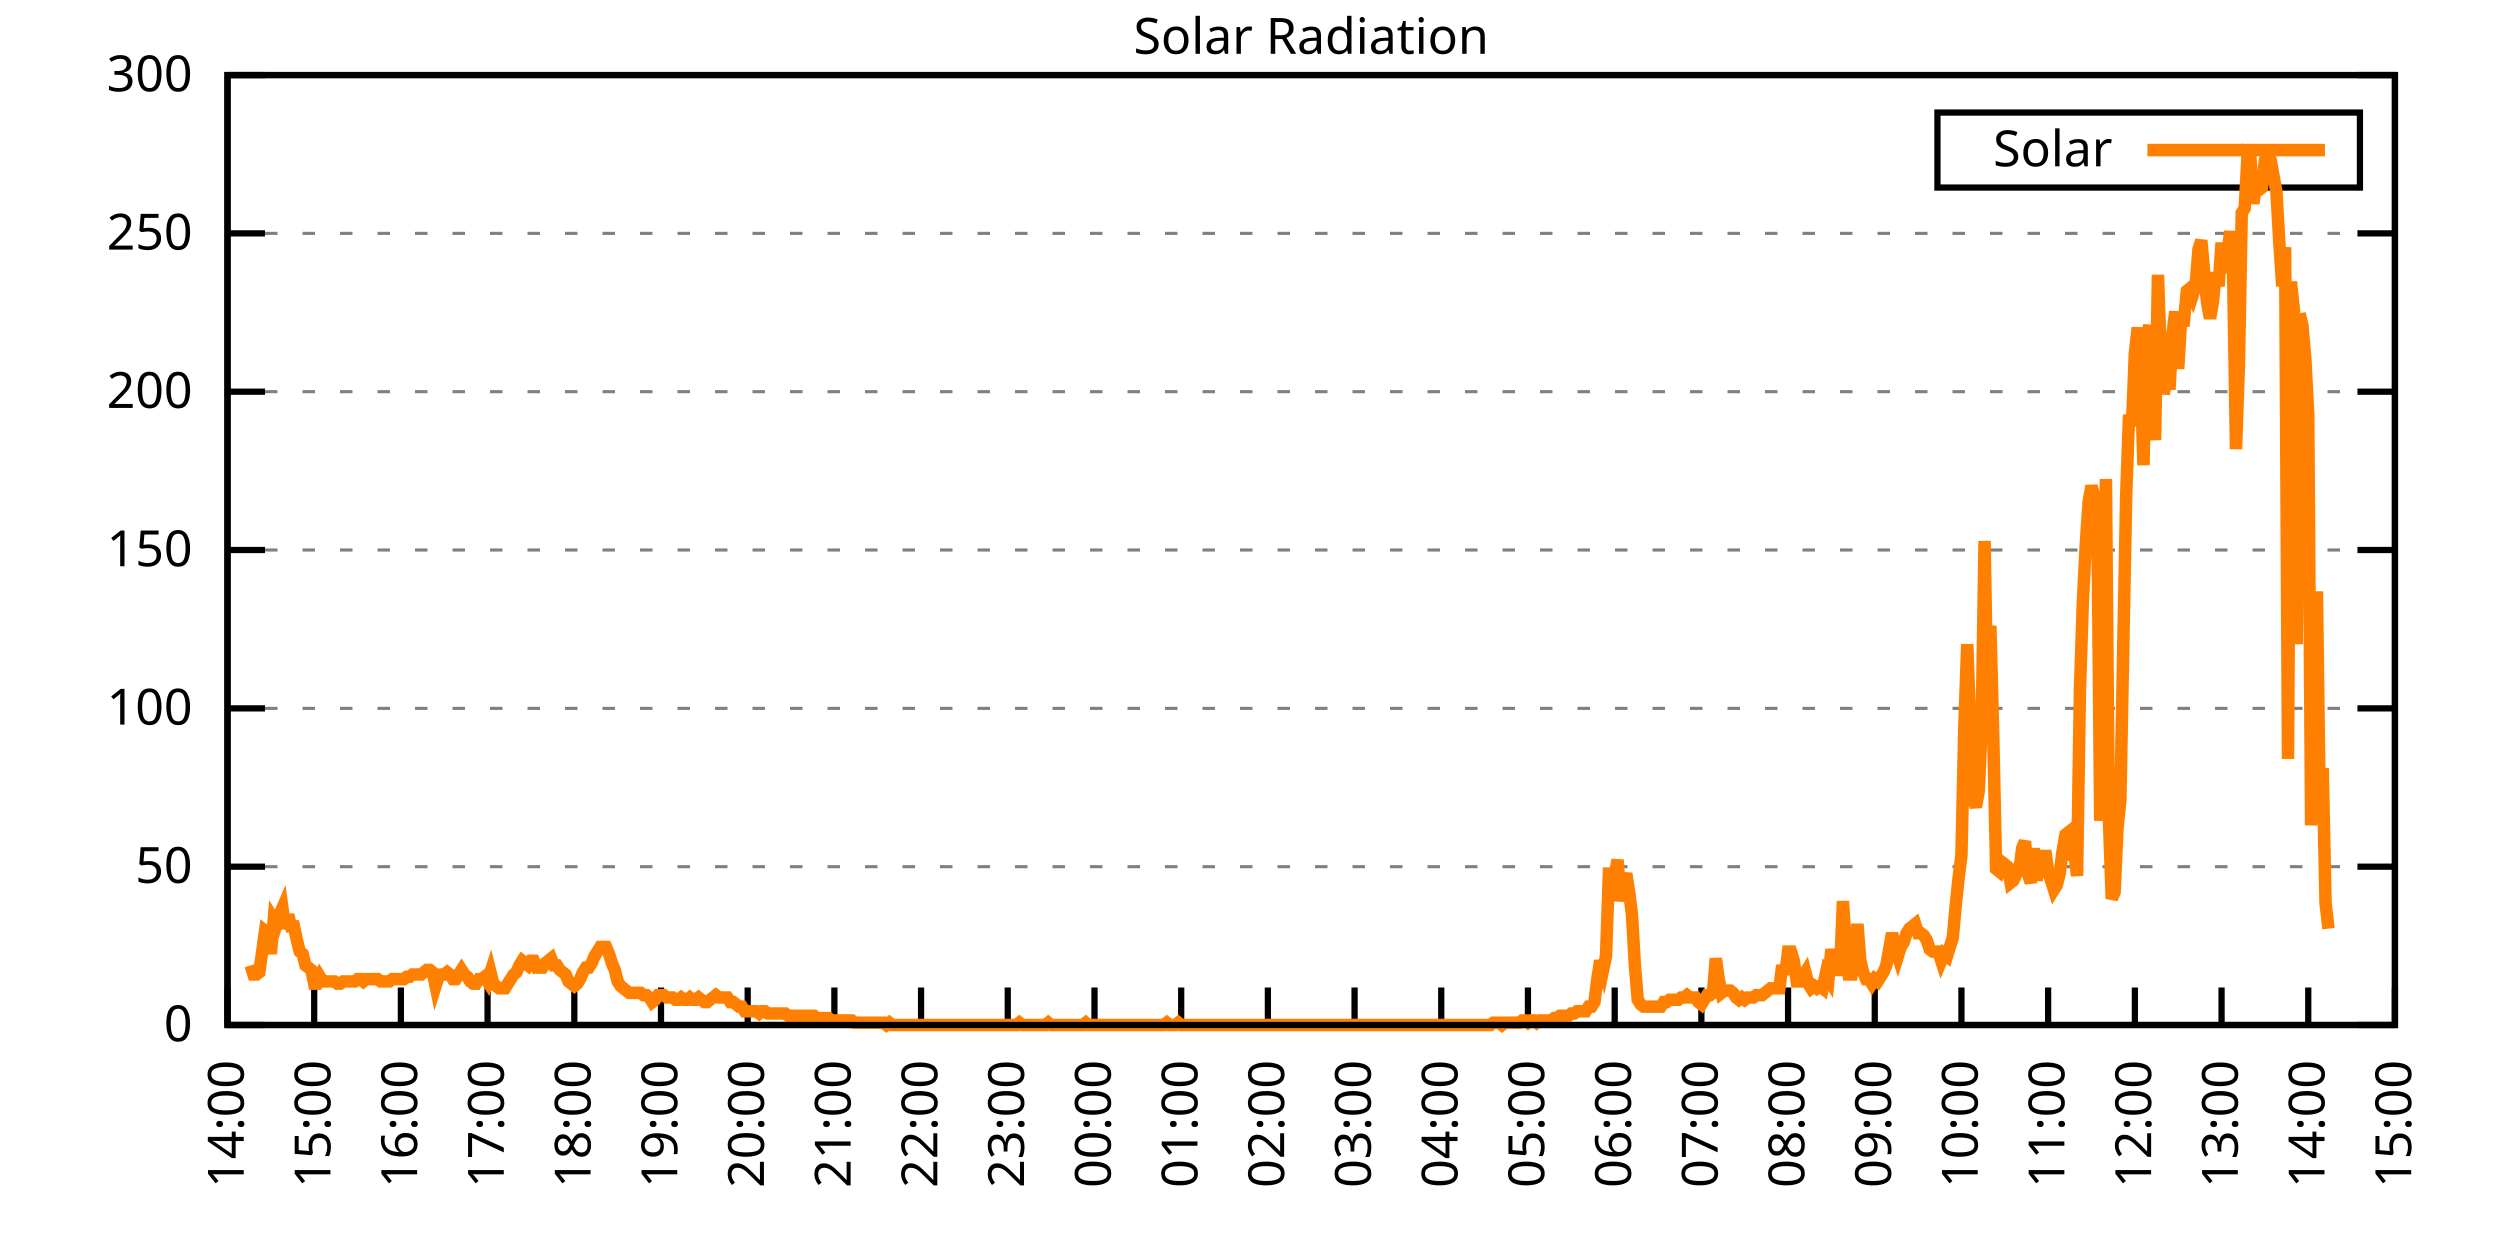
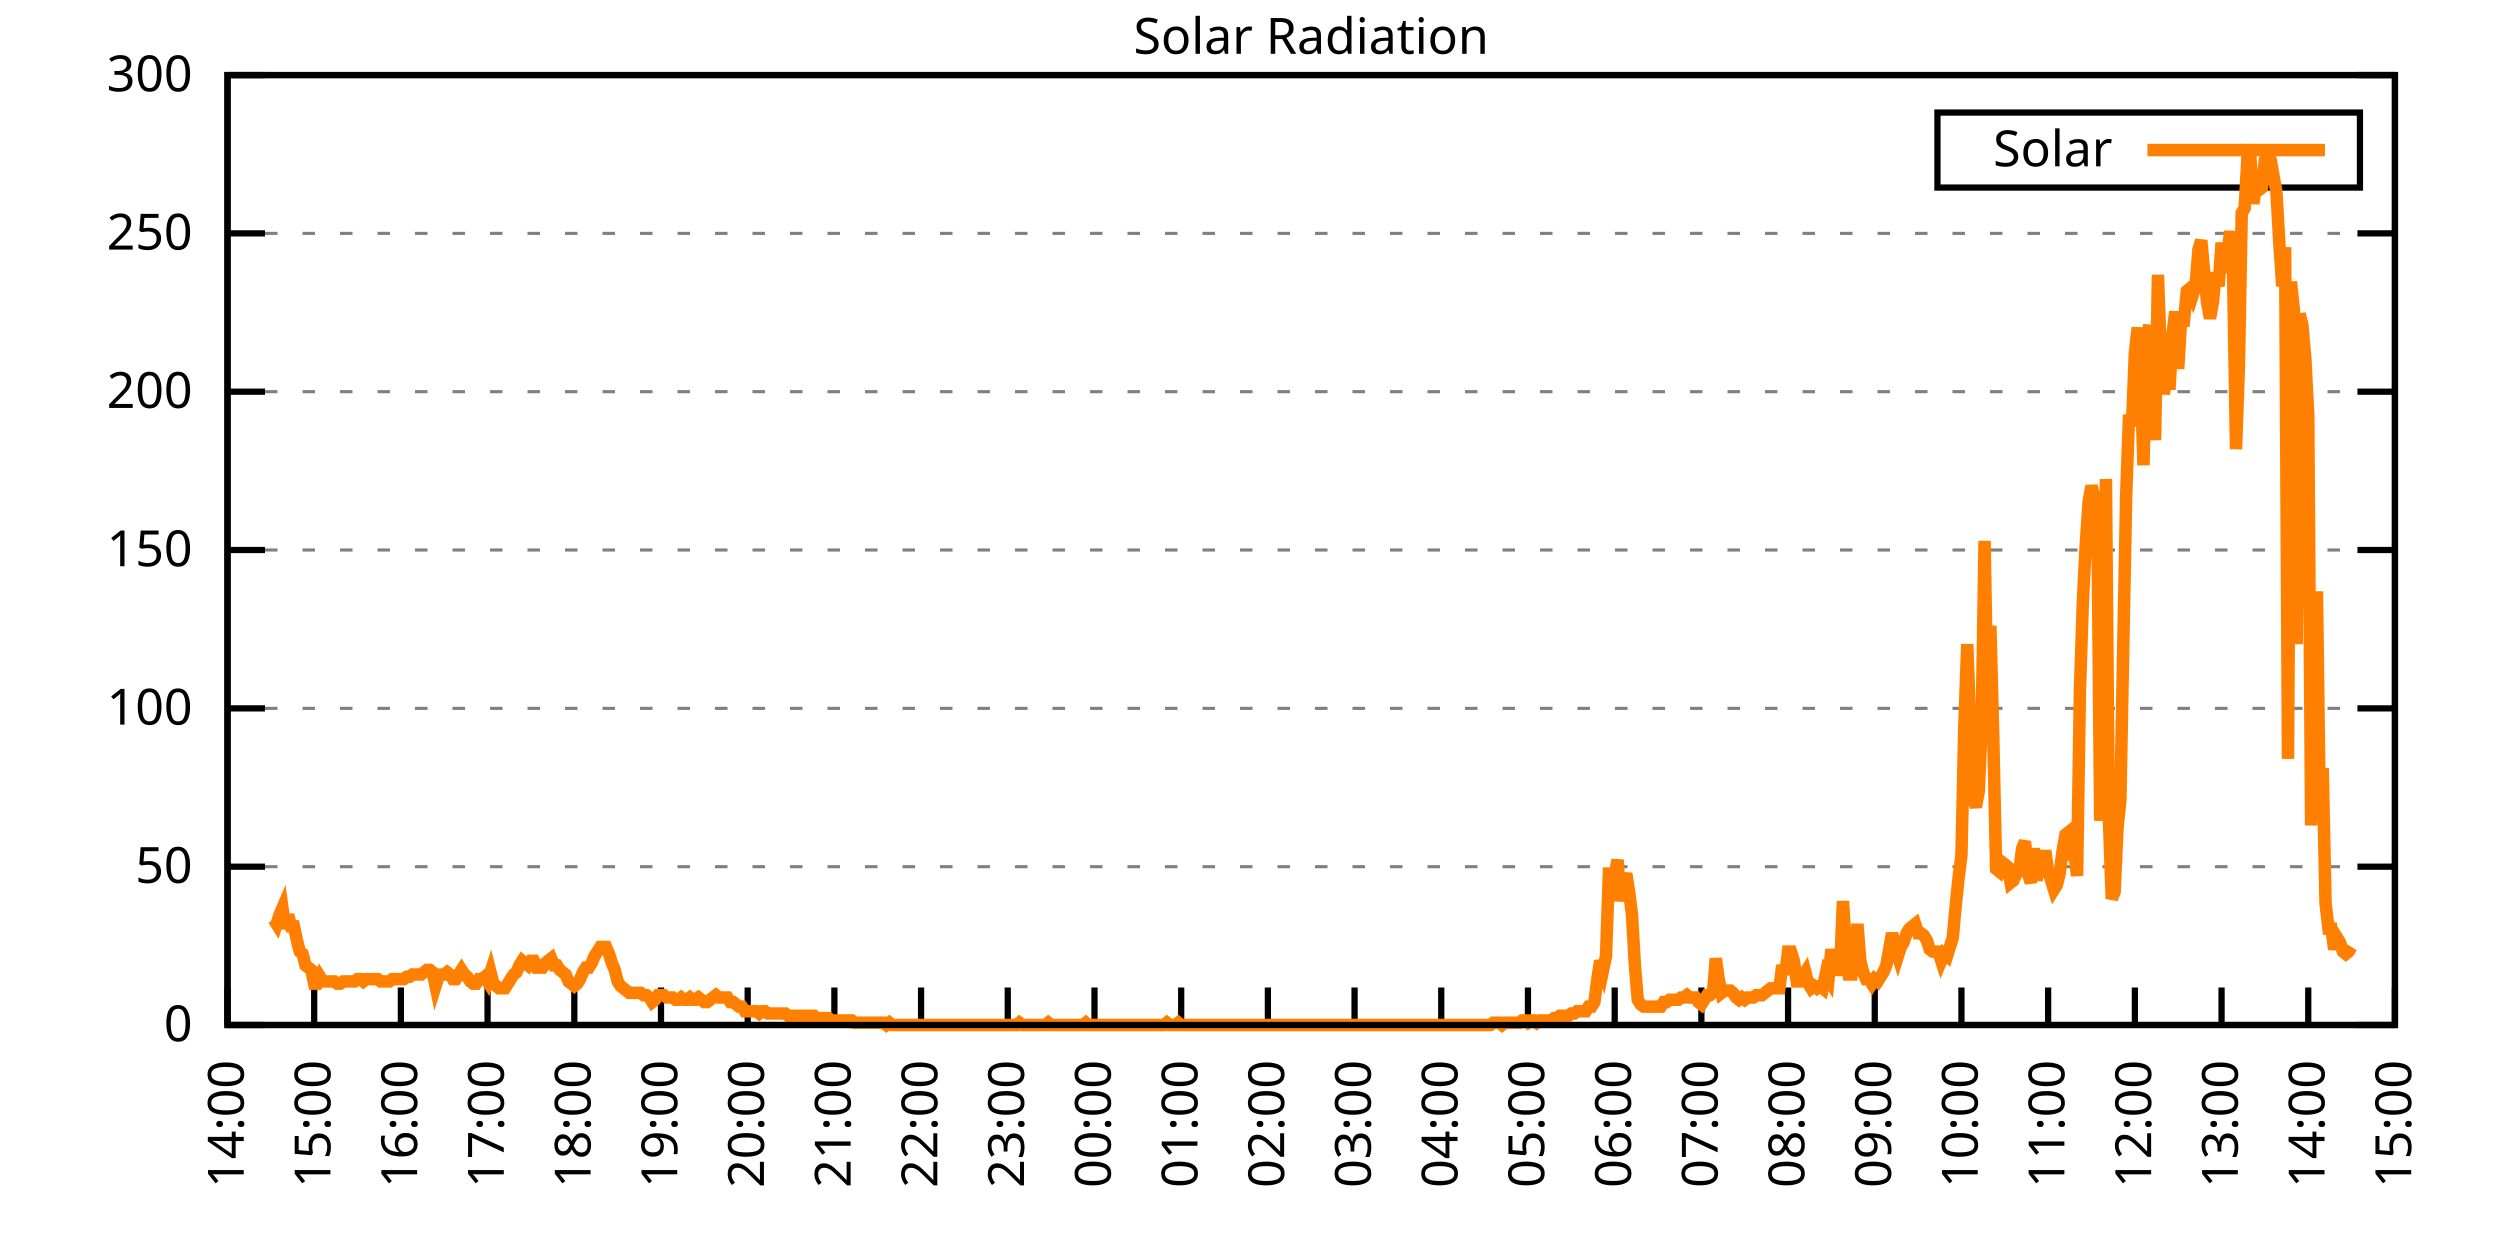
<svg xmlns="http://www.w3.org/2000/svg" xmlns:xlink="http://www.w3.org/1999/xlink" width="400" height="200" viewBox="0 0 400 200">
  <g id="gnuplot_canvas">
    <rect x="0" y="0" width="400" height="200" fill="none" />
    <defs>
      <circle id="gpDot" r="0.5" stroke-width="0.5" stroke="currentColor" />
      <path id="gpPt0" stroke-width="0.333" stroke="currentColor" d="M-1,0 h2 M0,-1 v2" />
      <path id="gpPt1" stroke-width="0.333" stroke="currentColor" d="M-1,-1 L1,1 M1,-1 L-1,1" />
      <path id="gpPt2" stroke-width="0.333" stroke="currentColor" d="M-1,0 L1,0 M0,-1 L0,1 M-1,-1 L1,1 M-1,1 L1,-1" />
      <rect id="gpPt3" stroke-width="0.333" stroke="currentColor" x="-1" y="-1" width="2" height="2" />
      <rect id="gpPt4" stroke-width="0.333" stroke="currentColor" fill="currentColor" x="-1" y="-1" width="2" height="2" />
      <circle id="gpPt5" stroke-width="0.333" stroke="currentColor" cx="0" cy="0" r="1" />
      <use xlink:href="#gpPt5" id="gpPt6" fill="currentColor" stroke="none" />
      <path id="gpPt7" stroke-width="0.333" stroke="currentColor" d="M0,-1.33 L-1.33,0.67 L1.33,0.67 z" />
      <use xlink:href="#gpPt7" id="gpPt8" fill="currentColor" stroke="none" />
      <use xlink:href="#gpPt7" id="gpPt9" stroke="currentColor" transform="rotate(180)" />
      <use xlink:href="#gpPt9" id="gpPt10" fill="currentColor" stroke="none" />
      <use xlink:href="#gpPt3" id="gpPt11" stroke="currentColor" transform="rotate(45)" />
      <use xlink:href="#gpPt11" id="gpPt12" fill="currentColor" stroke="none" />
      <path id="gpPt13" stroke-width="0.333" stroke="currentColor" d="M0,1.330 L1.265,0.411 L0.782,-1.067 L-0.782,-1.076 L-1.265,0.411 z" />
      <use xlink:href="#gpPt13" id="gpPt14" fill="currentColor" stroke="none" />
      <filter id="textbox" filterUnits="objectBoundingBox" x="0" y="0" height="1" width="1">
        <feFlood flood-color="white" flood-opacity="1" result="bgnd" />
        <feComposite in="SourceGraphic" in2="bgnd" operator="atop" />
      </filter>
      <filter id="greybox" filterUnits="objectBoundingBox" x="0" y="0" height="1" width="1">
        <feFlood flood-color="lightgrey" flood-opacity="1" result="grey" />
        <feComposite in="SourceGraphic" in2="grey" operator="atop" />
      </filter>
    </defs>
    <g fill="none" color="white" stroke="currentColor" stroke-width="1.00" stroke-linecap="butt" stroke-linejoin="miter">
</g>
    <g fill="none" color="black" stroke="currentColor" stroke-width="1.00" stroke-linecap="butt" stroke-linejoin="miter">
      <g stroke="none" shape-rendering="crispEdges">
        <polygon fill="rgb(255, 255, 255)" points="36.40,164.00 383.18,164.00 383.18,12.02 36.40,12.02 " />
      </g>
    </g>
    <g fill="none" color="black" stroke="currentColor" stroke-width="1.00" stroke-linecap="butt" stroke-linejoin="miter">
</g>
    <g fill="none" color="black" stroke="black" stroke-width="0.50" stroke-linecap="butt" stroke-linejoin="miter">
</g>
    <g fill="none" color="gray" stroke="currentColor" stroke-width="0.50" stroke-linecap="butt" stroke-linejoin="miter">
      <path stroke="gray" stroke-dasharray="2,4" class="gridline" d="M36.40,164.00 L383.19,164.00  " />
    </g>
    <g fill="none" color="gray" stroke="gray" stroke-width="1.00" stroke-linecap="butt" stroke-linejoin="miter">
</g>
    <g fill="none" color="black" stroke="currentColor" stroke-width="1.00" stroke-linecap="butt" stroke-linejoin="miter">
      <path stroke="black" d="M36.40,164.00 L42.40,164.00 M383.19,164.00 L377.19,164.00  " />
      <g transform="translate(30.80,166.60)" stroke="none" fill="black" font-family="Sans" font-size="8.00" text-anchor="end">
        <text>
          <tspan font-family="Sans"> 0</tspan>
        </text>
      </g>
    </g>
    <g fill="none" color="black" stroke="currentColor" stroke-width="1.00" stroke-linecap="butt" stroke-linejoin="miter">
</g>
    <g fill="none" color="black" stroke="black" stroke-width="0.50" stroke-linecap="butt" stroke-linejoin="miter">
</g>
    <g fill="none" color="gray" stroke="currentColor" stroke-width="0.50" stroke-linecap="butt" stroke-linejoin="miter">
      <path stroke="gray" stroke-dasharray="2,4" class="gridline" d="M36.40,138.67 L383.19,138.67  " />
    </g>
    <g fill="none" color="gray" stroke="gray" stroke-width="1.00" stroke-linecap="butt" stroke-linejoin="miter">
</g>
    <g fill="none" color="black" stroke="currentColor" stroke-width="1.00" stroke-linecap="butt" stroke-linejoin="miter">
      <path stroke="black" d="M36.40,138.67 L42.40,138.67 M383.19,138.67 L377.19,138.67  " />
      <g transform="translate(30.80,141.27)" stroke="none" fill="black" font-family="Sans" font-size="8.00" text-anchor="end">
        <text>
          <tspan font-family="Sans"> 50</tspan>
        </text>
      </g>
    </g>
    <g fill="none" color="black" stroke="currentColor" stroke-width="1.00" stroke-linecap="butt" stroke-linejoin="miter">
</g>
    <g fill="none" color="black" stroke="black" stroke-width="0.50" stroke-linecap="butt" stroke-linejoin="miter">
</g>
    <g fill="none" color="gray" stroke="currentColor" stroke-width="0.50" stroke-linecap="butt" stroke-linejoin="miter">
      <path stroke="gray" stroke-dasharray="2,4" class="gridline" d="M36.40,113.34 L383.19,113.34  " />
    </g>
    <g fill="none" color="gray" stroke="gray" stroke-width="1.00" stroke-linecap="butt" stroke-linejoin="miter">
</g>
    <g fill="none" color="black" stroke="currentColor" stroke-width="1.00" stroke-linecap="butt" stroke-linejoin="miter">
      <path stroke="black" d="M36.40,113.34 L42.40,113.34 M383.19,113.34 L377.19,113.34  " />
      <g transform="translate(30.80,115.94)" stroke="none" fill="black" font-family="Sans" font-size="8.00" text-anchor="end">
        <text>
          <tspan font-family="Sans"> 100</tspan>
        </text>
      </g>
    </g>
    <g fill="none" color="black" stroke="currentColor" stroke-width="1.00" stroke-linecap="butt" stroke-linejoin="miter">
</g>
    <g fill="none" color="black" stroke="black" stroke-width="0.50" stroke-linecap="butt" stroke-linejoin="miter">
</g>
    <g fill="none" color="gray" stroke="currentColor" stroke-width="0.50" stroke-linecap="butt" stroke-linejoin="miter">
      <path stroke="gray" stroke-dasharray="2,4" class="gridline" d="M36.40,88.00 L383.19,88.00  " />
    </g>
    <g fill="none" color="gray" stroke="gray" stroke-width="1.00" stroke-linecap="butt" stroke-linejoin="miter">
</g>
    <g fill="none" color="black" stroke="currentColor" stroke-width="1.00" stroke-linecap="butt" stroke-linejoin="miter">
      <path stroke="black" d="M36.40,88.00 L42.40,88.00 M383.19,88.00 L377.19,88.00  " />
      <g transform="translate(30.80,90.60)" stroke="none" fill="black" font-family="Sans" font-size="8.00" text-anchor="end">
        <text>
          <tspan font-family="Sans"> 150</tspan>
        </text>
      </g>
    </g>
    <g fill="none" color="black" stroke="currentColor" stroke-width="1.00" stroke-linecap="butt" stroke-linejoin="miter">
</g>
    <g fill="none" color="black" stroke="black" stroke-width="0.50" stroke-linecap="butt" stroke-linejoin="miter">
</g>
    <g fill="none" color="gray" stroke="currentColor" stroke-width="0.50" stroke-linecap="butt" stroke-linejoin="miter">
      <path stroke="gray" stroke-dasharray="2,4" class="gridline" d="M36.40,62.67 L383.19,62.67  " />
    </g>
    <g fill="none" color="gray" stroke="gray" stroke-width="1.00" stroke-linecap="butt" stroke-linejoin="miter">
</g>
    <g fill="none" color="black" stroke="currentColor" stroke-width="1.00" stroke-linecap="butt" stroke-linejoin="miter">
      <path stroke="black" d="M36.40,62.67 L42.40,62.67 M383.19,62.67 L377.19,62.67  " />
      <g transform="translate(30.80,65.27)" stroke="none" fill="black" font-family="Sans" font-size="8.00" text-anchor="end">
        <text>
          <tspan font-family="Sans"> 200</tspan>
        </text>
      </g>
    </g>
    <g fill="none" color="black" stroke="currentColor" stroke-width="1.00" stroke-linecap="butt" stroke-linejoin="miter">
</g>
    <g fill="none" color="black" stroke="black" stroke-width="0.50" stroke-linecap="butt" stroke-linejoin="miter">
</g>
    <g fill="none" color="gray" stroke="currentColor" stroke-width="0.50" stroke-linecap="butt" stroke-linejoin="miter">
      <path stroke="gray" stroke-dasharray="2,4" class="gridline" d="M36.40,37.34 L383.19,37.34  " />
    </g>
    <g fill="none" color="gray" stroke="gray" stroke-width="1.00" stroke-linecap="butt" stroke-linejoin="miter">
</g>
    <g fill="none" color="black" stroke="currentColor" stroke-width="1.00" stroke-linecap="butt" stroke-linejoin="miter">
      <path stroke="black" d="M36.40,37.34 L42.40,37.34 M383.19,37.34 L377.19,37.34  " />
      <g transform="translate(30.80,39.94)" stroke="none" fill="black" font-family="Sans" font-size="8.00" text-anchor="end">
        <text>
          <tspan font-family="Sans"> 250</tspan>
        </text>
      </g>
    </g>
    <g fill="none" color="black" stroke="currentColor" stroke-width="1.00" stroke-linecap="butt" stroke-linejoin="miter">
</g>
    <g fill="none" color="black" stroke="black" stroke-width="0.50" stroke-linecap="butt" stroke-linejoin="miter">
</g>
    <g fill="none" color="gray" stroke="currentColor" stroke-width="0.50" stroke-linecap="butt" stroke-linejoin="miter">
      <path stroke="gray" stroke-dasharray="2,4" class="gridline" d="M36.40,12.01 L383.19,12.01  " />
    </g>
    <g fill="none" color="gray" stroke="gray" stroke-width="1.00" stroke-linecap="butt" stroke-linejoin="miter">
</g>
    <g fill="none" color="black" stroke="currentColor" stroke-width="1.00" stroke-linecap="butt" stroke-linejoin="miter">
      <path stroke="black" d="M36.40,12.01 L42.40,12.01 M383.19,12.01 L377.19,12.01  " />
      <g transform="translate(30.80,14.61)" stroke="none" fill="black" font-family="Sans" font-size="8.00" text-anchor="end">
        <text>
          <tspan font-family="Sans"> 300</tspan>
        </text>
      </g>
    </g>
    <g fill="none" color="black" stroke="currentColor" stroke-width="1.00" stroke-linecap="butt" stroke-linejoin="miter">
      <path stroke="black" d="M36.40,164.00 L36.40,158.00  " />
      <g transform="translate(39.00,169.60) rotate(270.00)" stroke="none" fill="black" font-family="Sans" font-size="8.00" text-anchor="end">
        <text>
          <tspan font-family="Sans">14:00</tspan>
        </text>
      </g>
    </g>
    <g fill="none" color="black" stroke="currentColor" stroke-width="1.00" stroke-linecap="butt" stroke-linejoin="miter">
      <path stroke="black" d="M50.27,164.00 L50.27,158.00  " />
      <g transform="translate(52.87,169.60) rotate(270.00)" stroke="none" fill="black" font-family="Sans" font-size="8.00" text-anchor="end">
        <text>
          <tspan font-family="Sans">15:00</tspan>
        </text>
      </g>
    </g>
    <g fill="none" color="black" stroke="currentColor" stroke-width="1.00" stroke-linecap="butt" stroke-linejoin="miter">
      <path stroke="black" d="M64.14,164.00 L64.14,158.00  " />
      <g transform="translate(66.74,169.60) rotate(270.00)" stroke="none" fill="black" font-family="Sans" font-size="8.00" text-anchor="end">
        <text>
          <tspan font-family="Sans">16:00</tspan>
        </text>
      </g>
    </g>
    <g fill="none" color="black" stroke="currentColor" stroke-width="1.00" stroke-linecap="butt" stroke-linejoin="miter">
      <path stroke="black" d="M78.01,164.00 L78.01,158.00  " />
      <g transform="translate(80.61,169.60) rotate(270.00)" stroke="none" fill="black" font-family="Sans" font-size="8.00" text-anchor="end">
        <text>
          <tspan font-family="Sans">17:00</tspan>
        </text>
      </g>
    </g>
    <g fill="none" color="black" stroke="currentColor" stroke-width="1.00" stroke-linecap="butt" stroke-linejoin="miter">
      <path stroke="black" d="M91.89,164.00 L91.89,158.00  " />
      <g transform="translate(94.49,169.60) rotate(270.00)" stroke="none" fill="black" font-family="Sans" font-size="8.00" text-anchor="end">
        <text>
          <tspan font-family="Sans">18:00</tspan>
        </text>
      </g>
    </g>
    <g fill="none" color="black" stroke="currentColor" stroke-width="1.00" stroke-linecap="butt" stroke-linejoin="miter">
      <path stroke="black" d="M105.76,164.00 L105.76,158.00  " />
      <g transform="translate(108.36,169.60) rotate(270.00)" stroke="none" fill="black" font-family="Sans" font-size="8.00" text-anchor="end">
        <text>
          <tspan font-family="Sans">19:00</tspan>
        </text>
      </g>
    </g>
    <g fill="none" color="black" stroke="currentColor" stroke-width="1.00" stroke-linecap="butt" stroke-linejoin="miter">
      <path stroke="black" d="M119.63,164.00 L119.63,158.00  " />
      <g transform="translate(122.23,169.60) rotate(270.00)" stroke="none" fill="black" font-family="Sans" font-size="8.00" text-anchor="end">
        <text>
          <tspan font-family="Sans">20:00</tspan>
        </text>
      </g>
    </g>
    <g fill="none" color="black" stroke="currentColor" stroke-width="1.00" stroke-linecap="butt" stroke-linejoin="miter">
      <path stroke="black" d="M133.50,164.00 L133.50,158.00  " />
      <g transform="translate(136.10,169.60) rotate(270.00)" stroke="none" fill="black" font-family="Sans" font-size="8.00" text-anchor="end">
        <text>
          <tspan font-family="Sans">21:00</tspan>
        </text>
      </g>
    </g>
    <g fill="none" color="black" stroke="currentColor" stroke-width="1.00" stroke-linecap="butt" stroke-linejoin="miter">
      <path stroke="black" d="M147.37,164.00 L147.37,158.00  " />
      <g transform="translate(149.97,169.60) rotate(270.00)" stroke="none" fill="black" font-family="Sans" font-size="8.00" text-anchor="end">
        <text>
          <tspan font-family="Sans">22:00</tspan>
        </text>
      </g>
    </g>
    <g fill="none" color="black" stroke="currentColor" stroke-width="1.00" stroke-linecap="butt" stroke-linejoin="miter">
      <path stroke="black" d="M161.24,164.00 L161.24,158.00  " />
      <g transform="translate(163.84,169.60) rotate(270.00)" stroke="none" fill="black" font-family="Sans" font-size="8.00" text-anchor="end">
        <text>
          <tspan font-family="Sans">23:00</tspan>
        </text>
      </g>
    </g>
    <g fill="none" color="black" stroke="currentColor" stroke-width="1.00" stroke-linecap="butt" stroke-linejoin="miter">
      <path stroke="black" d="M175.12,164.00 L175.12,158.00  " />
      <g transform="translate(177.72,169.60) rotate(270.00)" stroke="none" fill="black" font-family="Sans" font-size="8.00" text-anchor="end">
        <text>
          <tspan font-family="Sans">00:00</tspan>
        </text>
      </g>
    </g>
    <g fill="none" color="black" stroke="currentColor" stroke-width="1.00" stroke-linecap="butt" stroke-linejoin="miter">
      <path stroke="black" d="M188.99,164.00 L188.99,158.00  " />
      <g transform="translate(191.59,169.60) rotate(270.00)" stroke="none" fill="black" font-family="Sans" font-size="8.00" text-anchor="end">
        <text>
          <tspan font-family="Sans">01:00</tspan>
        </text>
      </g>
    </g>
    <g fill="none" color="black" stroke="currentColor" stroke-width="1.00" stroke-linecap="butt" stroke-linejoin="miter">
      <path stroke="black" d="M202.86,164.00 L202.86,158.00  " />
      <g transform="translate(205.46,169.60) rotate(270.00)" stroke="none" fill="black" font-family="Sans" font-size="8.00" text-anchor="end">
        <text>
          <tspan font-family="Sans">02:00</tspan>
        </text>
      </g>
    </g>
    <g fill="none" color="black" stroke="currentColor" stroke-width="1.00" stroke-linecap="butt" stroke-linejoin="miter">
      <path stroke="black" d="M216.73,164.00 L216.73,158.00  " />
      <g transform="translate(219.33,169.60) rotate(270.00)" stroke="none" fill="black" font-family="Sans" font-size="8.00" text-anchor="end">
        <text>
          <tspan font-family="Sans">03:00</tspan>
        </text>
      </g>
    </g>
    <g fill="none" color="black" stroke="currentColor" stroke-width="1.00" stroke-linecap="butt" stroke-linejoin="miter">
      <path stroke="black" d="M230.60,164.00 L230.60,158.00  " />
      <g transform="translate(233.20,169.60) rotate(270.00)" stroke="none" fill="black" font-family="Sans" font-size="8.00" text-anchor="end">
        <text>
          <tspan font-family="Sans">04:00</tspan>
        </text>
      </g>
    </g>
    <g fill="none" color="black" stroke="currentColor" stroke-width="1.00" stroke-linecap="butt" stroke-linejoin="miter">
      <path stroke="black" d="M244.47,164.00 L244.47,158.00  " />
      <g transform="translate(247.07,169.60) rotate(270.00)" stroke="none" fill="black" font-family="Sans" font-size="8.00" text-anchor="end">
        <text>
          <tspan font-family="Sans">05:00</tspan>
        </text>
      </g>
    </g>
    <g fill="none" color="black" stroke="currentColor" stroke-width="1.00" stroke-linecap="butt" stroke-linejoin="miter">
      <path stroke="black" d="M258.35,164.00 L258.35,158.00  " />
      <g transform="translate(260.95,169.60) rotate(270.00)" stroke="none" fill="black" font-family="Sans" font-size="8.00" text-anchor="end">
        <text>
          <tspan font-family="Sans">06:00</tspan>
        </text>
      </g>
    </g>
    <g fill="none" color="black" stroke="currentColor" stroke-width="1.00" stroke-linecap="butt" stroke-linejoin="miter">
      <path stroke="black" d="M272.22,164.00 L272.22,158.00  " />
      <g transform="translate(274.82,169.60) rotate(270.00)" stroke="none" fill="black" font-family="Sans" font-size="8.00" text-anchor="end">
        <text>
          <tspan font-family="Sans">07:00</tspan>
        </text>
      </g>
    </g>
    <g fill="none" color="black" stroke="currentColor" stroke-width="1.00" stroke-linecap="butt" stroke-linejoin="miter">
      <path stroke="black" d="M286.09,164.00 L286.09,158.00  " />
      <g transform="translate(288.69,169.60) rotate(270.00)" stroke="none" fill="black" font-family="Sans" font-size="8.00" text-anchor="end">
        <text>
          <tspan font-family="Sans">08:00</tspan>
        </text>
      </g>
    </g>
    <g fill="none" color="black" stroke="currentColor" stroke-width="1.00" stroke-linecap="butt" stroke-linejoin="miter">
      <path stroke="black" d="M299.96,164.00 L299.96,158.00  " />
      <g transform="translate(302.56,169.60) rotate(270.00)" stroke="none" fill="black" font-family="Sans" font-size="8.00" text-anchor="end">
        <text>
          <tspan font-family="Sans">09:00</tspan>
        </text>
      </g>
    </g>
    <g fill="none" color="black" stroke="currentColor" stroke-width="1.00" stroke-linecap="butt" stroke-linejoin="miter">
      <path stroke="black" d="M313.83,164.00 L313.83,158.00  " />
      <g transform="translate(316.43,169.60) rotate(270.00)" stroke="none" fill="black" font-family="Sans" font-size="8.00" text-anchor="end">
        <text>
          <tspan font-family="Sans">10:00</tspan>
        </text>
      </g>
    </g>
    <g fill="none" color="black" stroke="currentColor" stroke-width="1.00" stroke-linecap="butt" stroke-linejoin="miter">
      <path stroke="black" d="M327.70,164.00 L327.70,158.00  " />
      <g transform="translate(330.30,169.60) rotate(270.00)" stroke="none" fill="black" font-family="Sans" font-size="8.00" text-anchor="end">
        <text>
          <tspan font-family="Sans">11:00</tspan>
        </text>
      </g>
    </g>
    <g fill="none" color="black" stroke="currentColor" stroke-width="1.00" stroke-linecap="butt" stroke-linejoin="miter">
      <path stroke="black" d="M341.58,164.00 L341.58,158.00  " />
      <g transform="translate(344.18,169.60) rotate(270.00)" stroke="none" fill="black" font-family="Sans" font-size="8.00" text-anchor="end">
        <text>
          <tspan font-family="Sans">12:00</tspan>
        </text>
      </g>
    </g>
    <g fill="none" color="black" stroke="currentColor" stroke-width="1.00" stroke-linecap="butt" stroke-linejoin="miter">
      <path stroke="black" d="M355.45,164.00 L355.45,158.00  " />
      <g transform="translate(358.05,169.60) rotate(270.00)" stroke="none" fill="black" font-family="Sans" font-size="8.00" text-anchor="end">
        <text>
          <tspan font-family="Sans">13:00</tspan>
        </text>
      </g>
    </g>
    <g fill="none" color="black" stroke="currentColor" stroke-width="1.00" stroke-linecap="butt" stroke-linejoin="miter">
      <path stroke="black" d="M369.32,164.00 L369.32,158.00  " />
      <g transform="translate(371.92,169.60) rotate(270.00)" stroke="none" fill="black" font-family="Sans" font-size="8.00" text-anchor="end">
        <text>
          <tspan font-family="Sans">14:00</tspan>
        </text>
      </g>
    </g>
    <g fill="none" color="black" stroke="currentColor" stroke-width="1.00" stroke-linecap="butt" stroke-linejoin="miter">
      <path stroke="black" d="M383.19,164.00 L383.19,158.00  " />
      <g transform="translate(385.79,169.60) rotate(270.00)" stroke="none" fill="black" font-family="Sans" font-size="8.00" text-anchor="end">
        <text>
          <tspan font-family="Sans">15:00</tspan>
        </text>
      </g>
    </g>
    <g fill="none" color="black" stroke="currentColor" stroke-width="1.00" stroke-linecap="butt" stroke-linejoin="miter">
</g>
    <g fill="none" color="black" stroke="currentColor" stroke-width="1.00" stroke-linecap="butt" stroke-linejoin="miter">
      <path stroke="black" d="M36.40,12.01 L36.40,164.00 L383.19,164.00 L383.19,12.01 L36.40,12.01 Z  " />
    </g>
    <g fill="none" color="black" stroke="currentColor" stroke-width="1.00" stroke-linecap="butt" stroke-linejoin="miter">
</g>
    <g fill="none" color="black" stroke="currentColor" stroke-width="1.00" stroke-linecap="butt" stroke-linejoin="miter">
      <path stroke="black" d="M309.99,30.01 L309.99,18.01 L377.59,18.01 L377.59,30.01 L309.99,30.01 Z  " />
    </g>
    <g id="Solar_Radiation_plot_1">
      <g fill="none" color="white" stroke="black" stroke-width="2.00" stroke-linecap="butt" stroke-linejoin="miter">
</g>
      <g fill="none" color="black" stroke="currentColor" stroke-width="2.00" stroke-linecap="butt" stroke-linejoin="miter">
        <g transform="translate(337.99,26.61)" stroke="none" fill="black" font-family="Sans" font-size="8.00" text-anchor="end">
          <text>
            <tspan font-family="Sans">Solar</tspan>
          </text>
        </g>
      </g>
      <g fill="none" color="black" stroke="currentColor" stroke-width="2.00" stroke-linecap="butt" stroke-linejoin="miter">
-         <path stroke="rgb(255, 127,   0)" d="M343.59,24.01 L371.99,24.01 M40.10,154.46 L40.56,155.92 L41.02,155.92 L41.49,155.56 L41.95,152.25 L42.41,148.95   L42.87,149.32 L43.34,152.62 L43.80,147.11 L44.26,147.85 L44.72,146.38 L45.19,145.28 L45.65,148.58 L46.11,146.38   L46.57,148.22 L47.03,148.22 L47.50,150.42 L47.96,152.25 L48.42,152.62 L48.88,154.46 L49.35,154.82 L49.81,155.19   L50.27,157.39 L50.73,157.39 L51.20,156.29 L51.66,157.03 L52.12,157.03 L52.58,157.03 L53.05,157.03 L53.51,157.03   L53.97,157.39 L54.43,157.39 L54.90,157.03 L55.36,157.03 L55.82,157.03 L56.28,157.03 L56.75,157.03 L57.21,156.66   L57.67,156.66 L58.13,157.03 L58.59,156.66 L59.06,156.66 L59.52,156.66 L59.98,156.66 L60.44,156.66 L60.91,157.03   L61.37,157.03 L61.83,157.03 L62.29,157.03 L62.76,156.66 L63.22,156.66 L63.68,156.66 L64.14,156.66 L64.61,156.66   L65.07,156.29 L65.53,156.29 L65.99,155.92 L66.46,155.92 L66.92,155.92 L67.38,155.92 L67.84,155.56 L68.30,155.19   L68.77,155.19 L69.23,155.56 L69.69,157.76 L70.15,156.29 L70.62,155.92 L71.08,155.92 L71.54,155.56 L72.00,155.92   L72.47,156.66 L72.93,156.66 L73.39,155.92 L73.85,155.19 L74.32,155.92 L74.78,156.29 L75.24,157.03 L75.70,157.39   L76.17,157.39 L76.63,156.66 L77.09,156.66 L77.55,156.29 L78.01,157.03 L78.48,155.56 L78.94,157.39 L79.40,157.76   L79.86,158.13 L80.33,158.13 L80.79,158.13 L81.25,157.39 L81.71,156.66 L82.18,155.92 L82.64,155.56 L83.10,154.46   L83.56,153.72 L84.03,154.09 L84.49,154.46 L84.95,153.72 L85.41,153.72 L85.88,154.82 L86.34,154.82 L86.80,154.82   L87.26,154.09 L87.72,153.72 L88.19,153.35 L88.65,154.46 L89.11,154.46 L89.57,155.19 L90.04,155.56 L90.50,155.92   L90.96,157.03 L91.42,157.39 L91.89,157.76 L92.35,157.39 L92.81,156.66 L93.27,155.56 L93.74,154.82 L94.20,154.82   L94.66,154.09 L95.12,152.99 L95.59,152.25 L96.05,151.52 L96.51,151.52 L96.97,151.52 L97.44,152.62 L97.90,154.09   L98.36,155.19 L98.82,157.03 L99.28,157.76 L99.75,158.13 L100.21,158.49 L100.67,158.86 L101.13,158.86 L101.60,158.86   L102.06,158.86 L102.52,158.86 L102.98,159.23 L103.45,159.23 L103.91,159.60 L104.37,160.33 L104.83,159.96 L105.30,159.23   L105.76,159.23 L106.22,159.23 L106.68,159.60 L107.15,159.60 L107.61,159.60 L108.07,159.96 L108.53,159.96 L108.99,159.60   L109.46,159.96 L109.92,159.96 L110.38,159.60 L110.84,159.96 L111.31,159.96 L111.77,159.60 L112.23,159.96 L112.69,160.33   L113.16,160.33 L113.62,159.96 L114.08,159.60 L114.54,159.23 L115.01,159.60 L115.47,159.60 L115.93,159.60 L116.39,159.60   L116.86,160.33 L117.32,160.33 L117.78,160.70 L118.24,161.06 L118.70,161.06 L119.17,161.80 L119.63,161.80 L120.09,161.80   L120.55,161.80 L121.02,161.80 L121.48,162.16 L121.94,161.80 L122.40,161.80 L122.87,162.16 L123.33,162.16 L123.79,162.16   L124.25,162.16 L124.72,162.16 L125.18,162.16 L125.64,162.16 L126.10,162.53 L126.57,162.53 L127.03,162.53 L127.49,162.53   L127.95,162.53 L128.41,162.53 L128.88,162.53 L129.34,162.53 L129.80,162.53 L130.26,162.53 L130.73,162.90 L131.19,162.90   L131.65,162.90 L132.11,162.90 L132.58,162.90 L133.04,163.27 L133.50,163.27 L133.96,163.27 L134.43,163.27 L134.89,163.27   L135.35,163.27 L135.81,163.27 L136.28,163.27 L136.74,163.63 L137.20,163.63 L137.66,163.63 L138.13,163.63 L138.59,163.63   L139.05,163.63 L139.51,163.63 L139.97,163.63 L140.44,163.63 L140.90,163.63 L141.36,163.63 L141.82,164.00 L142.29,163.63   L142.75,164.00 L143.21,164.00 L143.67,164.00 L144.14,164.00 L144.60,164.00 L145.06,164.00 L145.52,164.00 L145.99,164.00   L146.45,164.00 L146.91,164.00 L147.37,164.00 L147.84,164.00 L148.30,164.00 L148.76,164.00 L149.22,164.00 L149.68,164.00   L150.15,164.00 L150.61,164.00 L151.07,164.00 L151.53,164.00 L152.00,164.00 L152.46,164.00 L152.92,164.00 L153.38,164.00   L153.85,164.00 L154.31,164.00 L154.77,164.00 L155.23,164.00 L155.70,164.00 L156.16,164.00 L156.62,164.00 L157.08,164.00   L157.55,164.00 L158.01,164.00 L158.47,164.00 L158.93,164.00 L159.39,164.00 L159.86,164.00 L160.32,164.00 L160.78,164.00   L161.24,164.00 L161.71,164.00 L162.17,164.00 L162.63,164.00 L163.09,163.63 L163.56,164.00 L164.02,164.00 L164.48,164.00   L164.94,164.00 L165.41,164.00 L165.87,164.00 L166.33,164.00 L166.79,164.00 L167.26,164.00 L167.72,163.63 L168.18,164.00   L168.64,164.00 L169.10,164.00 L169.57,164.00 L170.03,164.00 L170.49,164.00 L170.95,164.00 L171.42,164.00 L171.88,164.00   L172.34,164.00 L172.80,164.00 L173.27,164.00 L173.73,163.63 L174.19,164.00 L174.65,164.00 L175.12,164.00 L175.58,164.00   L176.04,164.00 L176.50,164.00 L176.97,164.00 L177.43,164.00 L177.89,164.00 L178.35,164.00 L178.82,164.00 L179.28,164.00   L179.74,164.00 L180.20,164.00 L180.66,164.00 L181.13,164.00 L181.59,164.00 L182.05,164.00 L182.51,164.00 L182.98,164.00   L183.44,164.00 L183.90,164.00 L184.36,164.00 L184.83,164.00 L185.29,164.00 L185.75,164.00 L186.21,164.00 L186.68,163.63   L187.14,164.00 L187.60,164.00 L188.06,164.00 L188.53,163.63 L188.99,164.00 L189.45,164.00 L189.91,164.00 L190.37,164.00   L190.84,164.00 L191.30,164.00 L191.76,164.00 L192.22,164.00 L192.69,164.00 L193.15,164.00 L193.61,164.00 L194.07,164.00   L194.54,164.00 L195.00,164.00 L195.46,164.00 L195.92,164.00 L196.39,164.00 L196.85,164.00 L197.31,164.00 L197.77,164.00   L198.24,164.00 L198.70,164.00 L199.16,164.00 L199.62,164.00 L200.08,164.00 L200.55,164.00 L201.01,164.00 L201.47,164.00   L201.93,164.00 L202.40,164.00 L202.86,164.00 L203.32,164.00 L203.78,164.00 L204.25,164.00 L204.71,164.00 L205.17,164.00   L205.63,164.00 L206.10,164.00 L206.56,164.00 L207.02,164.00 L207.48,164.00 L207.95,164.00 L208.41,164.00 L208.87,164.00   L209.33,164.00 L209.80,164.00 L210.26,164.00 L210.72,164.00 L211.18,164.00 L211.64,164.00 L212.11,164.00 L212.57,164.00   L213.03,164.00 L213.49,164.00 L213.96,164.00 L214.42,164.00 L214.88,164.00 L215.34,164.00 L215.81,164.00 L216.27,164.00   L216.73,164.00 L217.19,164.00 L217.66,164.00 L218.12,164.00 L218.58,164.00 L219.04,164.00 L219.51,164.00 L219.97,164.00   L220.43,164.00 L220.89,164.00 L221.35,164.00 L221.82,164.00 L222.28,164.00 L222.74,164.00 L223.20,164.00 L223.67,164.00   L224.13,164.00 L224.59,164.00 L225.05,164.00 L225.52,164.00 L225.98,164.00 L226.44,164.00 L226.90,164.00 L227.37,164.00   L227.83,164.00 L228.29,164.00 L228.75,164.00 L229.22,164.00 L229.68,164.00 L230.14,164.00 L230.60,164.00 L231.06,164.00   L231.53,164.00 L231.99,164.00 L232.45,164.00 L232.91,164.00 L233.38,164.00 L233.84,164.00 L234.30,164.00 L234.76,164.00   L235.23,164.00 L235.69,164.00 L236.15,164.00 L236.61,164.00 L237.08,164.00 L237.54,164.00 L238.00,164.00 L238.46,164.00   L238.93,163.63 L239.39,163.63 L239.85,163.63 L240.31,164.00 L240.77,163.63 L241.24,163.63 L241.70,163.63 L242.16,163.63   L242.62,163.63 L243.09,163.63 L243.55,163.27 L244.01,163.27 L244.47,163.63 L244.94,163.27 L245.40,163.27 L245.86,163.63   L246.32,163.27 L246.79,163.27 L247.25,163.27 L247.71,163.27 L248.17,163.27 L248.64,162.90 L249.10,162.90 L249.56,162.53   L250.02,162.53 L250.49,162.53 L250.95,162.53 L251.41,162.16 L251.87,162.16 L252.33,161.80 L252.80,161.80 L253.26,161.80   L253.72,161.80 L254.18,161.06 L254.65,161.06 L255.11,160.33 L255.57,156.66 L256.03,153.72 L256.50,155.19 L256.96,152.99   L257.42,139.77 L257.88,139.77 L258.35,140.14 L258.81,137.57 L259.27,144.18 L259.73,141.24 L260.20,139.77 L260.66,142.71   L261.12,146.38 L261.58,154.46 L262.04,159.96 L262.51,160.70 L262.97,161.06 L263.43,161.06 L263.89,161.06 L264.36,161.06   L264.82,161.06 L265.28,161.06 L265.74,161.06 L266.21,160.33 L266.67,160.33 L267.13,159.96 L267.59,159.96 L268.06,159.96   L268.52,159.96 L268.98,159.60 L269.44,159.60 L269.91,159.23 L270.37,159.60 L270.83,159.60 L271.29,159.60 L271.75,160.33   L272.22,160.70 L272.68,159.96 L273.14,159.23 L273.60,159.23 L274.07,158.86 L274.53,153.35 L274.99,156.66 L275.45,158.86   L275.92,158.49 L276.38,158.49 L276.84,158.49 L277.30,158.86 L277.77,159.60 L278.23,159.96 L278.69,159.60 L279.15,159.96   L279.62,159.60 L280.08,159.60 L280.54,159.60 L281.00,159.23 L281.46,159.23 L281.93,159.23 L282.39,158.86 L282.85,158.49   L283.31,158.13 L283.78,158.13 L284.24,158.13 L284.70,158.13 L285.16,154.46 L285.63,155.92 L286.09,152.25 L286.55,152.25   L287.01,153.72 L287.48,157.03 L287.94,157.03 L288.40,156.29 L288.86,155.56 L289.33,157.39 L289.79,158.13 L290.25,157.76   L290.71,158.13 L291.18,157.76 L291.64,158.13 L292.10,155.92 L292.56,156.66 L293.02,151.89 L293.49,154.82 L293.95,155.19   L294.41,155.19 L294.87,144.18 L295.34,151.52 L295.80,155.92 L296.26,155.92 L296.72,152.25 L297.19,147.85 L297.65,153.72   L298.11,155.56 L298.57,156.66 L299.04,156.66 L299.50,157.39 L299.96,156.66 L300.42,157.03 L300.89,156.29 L301.35,155.56   L301.81,154.46 L302.27,151.89 L302.73,149.32 L303.20,151.52 L303.66,152.99 L304.12,151.52 L304.58,150.79 L305.05,149.32   L305.51,148.58 L305.97,148.22 L306.43,147.85 L306.90,149.32 L307.36,149.32 L307.82,149.68 L308.28,150.42 L308.75,151.89   L309.21,152.25 L309.67,152.25 L310.13,152.25 L310.60,153.72 L311.06,152.62 L311.52,152.99 L311.98,151.52 L312.44,150.05   L312.91,144.91 L313.37,140.51 L313.83,136.84 L314.29,116.28 L314.76,103.07 L315.22,115.55 L315.68,127.66 L316.14,129.13   L316.61,126.56 L317.07,115.91 L317.53,86.55 L317.99,112.61 L318.46,100.13 L318.92,117.75 L319.38,139.04 L319.84,139.41   L320.31,137.94 L320.77,138.30 L321.23,138.67 L321.69,141.24 L322.15,140.87 L322.62,139.77 L323.08,139.41 L323.54,135.74   L324.00,134.63 L324.47,139.77 L324.93,141.24 L325.39,135.74 L325.85,140.87 L326.32,137.94 L326.78,139.41 L327.24,136.10   L327.70,139.41 L328.17,140.87 L328.63,142.34 L329.09,141.61 L329.55,139.77 L330.02,136.10 L330.48,133.53 L330.94,133.17   L331.40,137.57 L331.87,136.10 L332.33,140.14 L332.79,110.41 L333.25,96.46 L333.71,87.28 L334.18,80.31 L334.64,77.74   L335.10,79.57 L335.56,80.67 L336.03,131.33 L336.49,116.28 L336.95,76.64 L337.41,130.60 L337.88,143.81 L338.34,142.71   L338.80,132.43 L339.26,128.03 L339.73,103.07 L340.19,79.21 L340.65,66.36 L341.11,68.19 L341.58,56.45 L342.04,52.41   L342.50,60.12 L342.96,74.43 L343.42,54.24 L343.89,52.04 L344.35,64.52 L344.81,70.40 L345.27,43.97 L345.74,57.18   L346.20,63.05 L346.66,60.12 L347.12,62.32 L347.59,53.51 L348.05,49.84 L348.51,59.02 L348.97,51.31 L349.44,51.31   L349.90,46.54 L350.36,46.17 L350.82,47.27 L351.29,45.80 L351.75,39.93 L352.21,38.46 L352.67,43.60 L353.13,48.37   L353.60,50.94 L354.06,48.37 L354.52,43.60 L354.98,45.80 L355.45,38.83 L355.91,43.60 L356.37,40.66 L356.83,36.99   L357.30,43.97 L357.76,71.86 L358.22,58.65 L358.68,34.06 L359.15,33.32 L359.61,24.88 L360.07,25.25 L360.53,32.59   L361.00,29.28 L361.46,30.38 L361.92,30.02 L362.38,25.61 L362.84,24.88 L363.31,25.61 L363.77,28.18 L364.23,30.75   L364.69,38.83 L365.16,45.80 L365.62,39.56 L366.08,121.42 L366.54,45.07 L367.01,49.47 L367.47,103.07 L367.93,50.21   L368.39,52.04 L368.86,57.55 L369.32,66.36 L369.78,132.06 L370.24,119.58 L370.71,94.62 L371.17,130.23 L371.63,122.89   L372.09,144.55 L372.56,148.58  " />
+         <path stroke="rgb(255, 127,   0)" d="M343.59,24.01 L371.99,24.01 M43.80,147.11 L44.26,147.85 L44.72,146.38 L45.19,145.28 L45.65,148.58 L46.11,146.38   L46.57,148.22 L47.03,148.22 L47.50,150.42 L47.96,152.25 L48.42,152.62 L48.88,154.46 L49.35,154.82 L49.81,155.19   L50.27,157.39 L50.73,157.39 L51.20,156.29 L51.66,157.03 L52.12,157.03 L52.58,157.03 L53.05,157.03 L53.51,157.03   L53.97,157.39 L54.43,157.39 L54.90,157.03 L55.36,157.03 L55.82,157.03 L56.28,157.03 L56.75,157.03 L57.21,156.66   L57.67,156.66 L58.13,157.03 L58.59,156.66 L59.06,156.66 L59.52,156.66 L59.98,156.66 L60.44,156.66 L60.91,157.03   L61.37,157.03 L61.83,157.03 L62.29,157.03 L62.76,156.66 L63.22,156.66 L63.68,156.66 L64.14,156.66 L64.61,156.66   L65.07,156.29 L65.53,156.29 L65.99,155.92 L66.46,155.92 L66.92,155.92 L67.38,155.92 L67.84,155.56 L68.30,155.19   L68.77,155.19 L69.23,155.56 L69.69,157.76 L70.15,156.29 L70.62,155.92 L71.08,155.92 L71.54,155.56 L72.00,155.92   L72.47,156.66 L72.93,156.66 L73.39,155.92 L73.85,155.19 L74.32,155.92 L74.78,156.29 L75.24,157.03 L75.70,157.39   L76.17,157.39 L76.63,156.66 L77.09,156.66 L77.55,156.29 L78.01,157.03 L78.48,155.56 L78.94,157.39 L79.40,157.76   L79.86,158.13 L80.33,158.13 L80.79,158.13 L81.25,157.39 L81.71,156.66 L82.18,155.92 L82.64,155.56 L83.10,154.46   L83.56,153.72 L84.03,154.09 L84.49,154.46 L84.95,153.72 L85.41,153.72 L85.88,154.82 L86.34,154.82 L86.80,154.82   L87.26,154.09 L87.72,153.72 L88.19,153.35 L88.65,154.46 L89.11,154.46 L89.57,155.19 L90.04,155.56 L90.50,155.92   L90.96,157.03 L91.42,157.39 L91.89,157.76 L92.35,157.39 L92.81,156.66 L93.27,155.56 L93.74,154.82 L94.20,154.82   L94.66,154.09 L95.12,152.99 L95.59,152.25 L96.05,151.52 L96.51,151.52 L96.97,151.52 L97.44,152.62 L97.90,154.09   L98.36,155.19 L98.82,157.03 L99.28,157.76 L99.75,158.13 L100.21,158.49 L100.67,158.86 L101.13,158.86 L101.60,158.86   L102.06,158.86 L102.52,158.86 L102.98,159.23 L103.45,159.23 L103.91,159.60 L104.37,160.33 L104.83,159.96 L105.30,159.23   L105.76,159.23 L106.22,159.23 L106.68,159.60 L107.15,159.60 L107.61,159.60 L108.07,159.96 L108.53,159.96 L108.99,159.60   L109.46,159.96 L109.92,159.96 L110.38,159.60 L110.84,159.96 L111.31,159.96 L111.77,159.60 L112.23,159.96 L112.69,160.33   L113.16,160.33 L113.62,159.96 L114.08,159.60 L114.54,159.23 L115.01,159.60 L115.47,159.60 L115.93,159.60 L116.39,159.60   L116.86,160.33 L117.32,160.33 L117.78,160.70 L118.24,161.06 L118.70,161.06 L119.17,161.80 L119.63,161.80 L120.09,161.80   L120.55,161.80 L121.02,161.80 L121.48,162.16 L121.94,161.80 L122.40,161.80 L122.87,162.16 L123.33,162.16 L123.79,162.16   L124.25,162.16 L124.72,162.16 L125.18,162.16 L125.64,162.16 L126.10,162.53 L126.57,162.53 L127.03,162.53 L127.49,162.53   L127.95,162.53 L128.41,162.53 L128.88,162.53 L129.34,162.53 L129.80,162.53 L130.26,162.53 L130.73,162.90 L131.19,162.90   L131.65,162.90 L132.11,162.90 L132.58,162.90 L133.04,163.27 L133.50,163.27 L133.96,163.27 L134.43,163.27 L134.89,163.27   L135.35,163.27 L135.81,163.27 L136.28,163.27 L136.74,163.63 L137.20,163.63 L137.66,163.63 L138.13,163.63 L138.59,163.63   L139.05,163.63 L139.51,163.63 L139.97,163.63 L140.44,163.63 L140.90,163.63 L141.36,163.63 L141.82,164.00 L142.29,163.63   L142.75,164.00 L143.21,164.00 L143.67,164.00 L144.14,164.00 L144.60,164.00 L145.06,164.00 L145.52,164.00 L145.99,164.00   L146.45,164.00 L146.91,164.00 L147.37,164.00 L147.84,164.00 L148.30,164.00 L148.76,164.00 L149.22,164.00 L149.68,164.00   L150.15,164.00 L150.61,164.00 L151.07,164.00 L151.53,164.00 L152.00,164.00 L152.46,164.00 L152.92,164.00 L153.38,164.00   L153.85,164.00 L154.31,164.00 L154.77,164.00 L155.23,164.00 L155.70,164.00 L156.16,164.00 L156.62,164.00 L157.08,164.00   L157.55,164.00 L158.01,164.00 L158.47,164.00 L158.93,164.00 L159.39,164.00 L159.86,164.00 L160.32,164.00 L160.78,164.00   L161.24,164.00 L161.71,164.00 L162.17,164.00 L162.63,164.00 L163.09,163.63 L163.56,164.00 L164.02,164.00 L164.48,164.00   L164.94,164.00 L165.41,164.00 L165.87,164.00 L166.33,164.00 L166.79,164.00 L167.26,164.00 L167.72,163.63 L168.18,164.00   L168.64,164.00 L169.10,164.00 L169.57,164.00 L170.03,164.00 L170.49,164.00 L170.95,164.00 L171.42,164.00 L171.88,164.00   L172.34,164.00 L172.80,164.00 L173.27,164.00 L173.73,163.63 L174.19,164.00 L174.65,164.00 L175.12,164.00 L175.58,164.00   L176.04,164.00 L176.50,164.00 L176.97,164.00 L177.43,164.00 L177.89,164.00 L178.35,164.00 L178.82,164.00 L179.28,164.00   L179.74,164.00 L180.20,164.00 L180.66,164.00 L181.13,164.00 L181.59,164.00 L182.05,164.00 L182.51,164.00 L182.98,164.00   L183.44,164.00 L183.90,164.00 L184.36,164.00 L184.83,164.00 L185.29,164.00 L185.75,164.00 L186.21,164.00 L186.68,163.63   L187.14,164.00 L187.60,164.00 L188.06,164.00 L188.53,163.63 L188.99,164.00 L189.45,164.00 L189.91,164.00 L190.37,164.00   L190.84,164.00 L191.30,164.00 L191.76,164.00 L192.22,164.00 L192.69,164.00 L193.15,164.00 L193.61,164.00 L194.07,164.00   L194.54,164.00 L195.00,164.00 L195.46,164.00 L195.92,164.00 L196.39,164.00 L196.85,164.00 L197.31,164.00 L197.77,164.00   L198.24,164.00 L198.70,164.00 L199.16,164.00 L199.62,164.00 L200.08,164.00 L200.55,164.00 L201.01,164.00 L201.47,164.00   L201.93,164.00 L202.40,164.00 L202.86,164.00 L203.32,164.00 L203.78,164.00 L204.25,164.00 L204.71,164.00 L205.17,164.00   L205.63,164.00 L206.10,164.00 L206.56,164.00 L207.02,164.00 L207.48,164.00 L207.95,164.00 L208.41,164.00 L208.87,164.00   L209.33,164.00 L209.80,164.00 L210.26,164.00 L210.72,164.00 L211.18,164.00 L211.64,164.00 L212.11,164.00 L212.57,164.00   L213.03,164.00 L213.49,164.00 L213.96,164.00 L214.42,164.00 L214.88,164.00 L215.34,164.00 L215.81,164.00 L216.27,164.00   L216.73,164.00 L217.19,164.00 L217.66,164.00 L218.12,164.00 L218.58,164.00 L219.04,164.00 L219.51,164.00 L219.97,164.00   L220.43,164.00 L220.89,164.00 L221.35,164.00 L221.82,164.00 L222.28,164.00 L222.74,164.00 L223.20,164.00 L223.67,164.00   L224.13,164.00 L224.59,164.00 L225.05,164.00 L225.52,164.00 L225.98,164.00 L226.44,164.00 L226.90,164.00 L227.37,164.00   L227.83,164.00 L228.29,164.00 L228.75,164.00 L229.22,164.00 L229.68,164.00 L230.14,164.00 L230.60,164.00 L231.06,164.00   L231.53,164.00 L231.99,164.00 L232.45,164.00 L232.91,164.00 L233.38,164.00 L233.84,164.00 L234.30,164.00 L234.76,164.00   L235.23,164.00 L235.69,164.00 L236.15,164.00 L236.61,164.00 L237.08,164.00 L237.54,164.00 L238.00,164.00 L238.46,164.00   L238.93,163.63 L239.39,163.63 L239.85,163.63 L240.31,164.00 L240.77,163.63 L241.24,163.63 L241.70,163.63 L242.16,163.63   L242.62,163.63 L243.09,163.63 L243.55,163.27 L244.01,163.27 L244.47,163.63 L244.94,163.27 L245.40,163.27 L245.86,163.63   L246.32,163.27 L246.79,163.27 L247.25,163.27 L247.71,163.27 L248.17,163.27 L248.64,162.90 L249.10,162.90 L249.56,162.53   L250.02,162.53 L250.49,162.53 L250.95,162.53 L251.41,162.16 L251.87,162.16 L252.33,161.80 L252.80,161.80 L253.26,161.80   L253.72,161.80 L254.18,161.06 L254.65,161.06 L255.11,160.33 L255.57,156.66 L256.03,153.72 L256.50,155.19 L256.96,152.99   L257.42,139.77 L257.88,139.77 L258.35,140.14 L258.81,137.57 L259.27,144.18 L259.73,141.24 L260.20,139.77 L260.66,142.71   L261.12,146.38 L261.58,154.46 L262.04,159.96 L262.51,160.70 L262.97,161.06 L263.43,161.06 L263.89,161.06 L264.36,161.06   L264.82,161.06 L265.28,161.06 L265.74,161.06 L266.21,160.33 L266.67,160.33 L267.13,159.96 L267.59,159.96 L268.06,159.96   L268.52,159.96 L268.98,159.60 L269.44,159.60 L269.91,159.23 L270.37,159.60 L270.83,159.60 L271.29,159.60 L271.75,160.33   L272.22,160.70 L272.68,159.96 L273.14,159.23 L273.60,159.23 L274.07,158.86 L274.53,153.35 L274.99,156.66 L275.45,158.86   L275.92,158.49 L276.38,158.49 L276.84,158.49 L277.30,158.86 L277.77,159.60 L278.23,159.96 L278.69,159.60 L279.15,159.96   L279.62,159.60 L280.08,159.60 L280.54,159.60 L281.00,159.23 L281.46,159.23 L281.93,159.23 L282.39,158.86 L282.85,158.49   L283.31,158.13 L283.78,158.13 L284.24,158.13 L284.70,158.13 L285.16,154.46 L285.63,155.92 L286.09,152.25 L286.55,152.25   L287.01,153.72 L287.48,157.03 L287.94,157.03 L288.40,156.29 L288.86,155.56 L289.33,157.39 L289.79,158.13 L290.25,157.76   L290.71,158.13 L291.18,157.76 L291.64,158.13 L292.10,155.92 L292.56,156.66 L293.02,151.89 L293.49,154.82 L293.95,155.19   L294.41,155.19 L294.87,144.18 L295.34,151.52 L295.80,155.92 L296.26,155.92 L296.72,152.25 L297.19,147.85 L297.65,153.72   L298.11,155.56 L298.57,156.66 L299.04,156.66 L299.50,157.39 L299.96,156.66 L300.42,157.03 L300.89,156.29 L301.35,155.56   L301.81,154.46 L302.27,151.89 L302.73,149.32 L303.20,151.52 L303.66,152.99 L304.12,151.52 L304.58,150.79 L305.05,149.32   L305.51,148.58 L305.97,148.22 L306.43,147.85 L306.90,149.32 L307.36,149.32 L307.82,149.68 L308.28,150.42 L308.75,151.89   L309.21,152.25 L309.67,152.25 L310.13,152.25 L310.60,153.72 L311.06,152.62 L311.52,152.99 L311.98,151.52 L312.44,150.05   L312.91,144.91 L313.37,140.51 L313.83,136.84 L314.29,116.28 L314.76,103.07 L315.22,115.55 L315.68,127.66 L316.14,129.13   L316.61,126.56 L317.07,115.91 L317.53,86.55 L317.99,112.61 L318.46,100.13 L318.92,117.75 L319.38,139.04 L319.84,139.41   L320.31,137.94 L320.77,138.30 L321.23,138.67 L321.69,141.24 L322.15,140.87 L322.62,139.77 L323.08,139.41 L323.54,135.74   L324.00,134.63 L324.47,139.77 L324.93,141.24 L325.39,135.74 L325.85,140.87 L326.32,137.94 L326.78,139.41 L327.24,136.10   L327.70,139.41 L328.17,140.87 L328.63,142.34 L329.09,141.61 L329.55,139.77 L330.02,136.10 L330.48,133.53 L330.94,133.17   L331.40,137.57 L331.87,136.10 L332.33,140.14 L332.79,110.41 L333.25,96.46 L333.71,87.28 L334.18,80.31 L334.64,77.74   L335.10,79.57 L335.56,80.67 L336.03,131.33 L336.49,116.28 L336.95,76.64 L337.41,130.60 L337.88,143.81 L338.34,142.71   L338.80,132.43 L339.26,128.03 L339.73,103.07 L340.19,79.21 L340.65,66.36 L341.11,68.19 L341.58,56.45 L342.04,52.41   L342.50,60.12 L342.96,74.43 L343.42,54.24 L343.89,52.04 L344.35,64.52 L344.81,70.40 L345.27,43.97 L345.74,57.18   L346.20,63.05 L346.66,60.12 L347.12,62.32 L347.59,53.51 L348.05,49.84 L348.51,59.02 L348.97,51.31 L349.44,51.31   L349.90,46.54 L350.36,46.17 L350.82,47.27 L351.29,45.80 L351.75,39.93 L352.21,38.46 L352.67,43.60 L353.13,48.37   L353.60,50.94 L354.06,48.37 L354.52,43.60 L354.98,45.80 L355.45,38.83 L355.91,43.60 L356.37,40.66 L356.83,36.99   L357.30,43.97 L357.76,71.86 L358.22,58.65 L358.68,34.06 L359.15,33.32 L359.61,24.88 L360.07,25.25 L360.53,32.59   L361.00,29.28 L361.46,30.38 L361.92,30.02 L362.38,25.61 L362.84,24.88 L363.31,25.61 L363.77,28.18 L364.23,30.75   L364.69,38.83 L365.16,45.80 L365.62,39.56 L366.08,121.42 L366.54,45.07 L367.01,49.47 L367.47,103.07 L367.93,50.21   L368.39,52.04 L368.86,57.55 L369.32,66.36 L369.78,132.06 L370.24,119.58 L370.71,94.62 L371.17,130.23 L371.63,122.89   L372.09,144.55 L372.56,148.58 L373.02,148.58 L373.48,151.89 L373.94,150.05 L374.40,150.79 L374.87,152.25 L375.33,152.62   L375.79,152.25 L376.25,151.52  " />
      </g>
    </g>
    <g fill="none" color="black" stroke="currentColor" stroke-width="2.00" stroke-linecap="butt" stroke-linejoin="miter">
</g>
    <g fill="none" color="black" stroke="black" stroke-width="1.00" stroke-linecap="butt" stroke-linejoin="miter">
</g>
    <g fill="none" color="black" stroke="currentColor" stroke-width="1.00" stroke-linecap="butt" stroke-linejoin="miter">
      <path stroke="black" d="M36.40,12.01 L36.40,164.00 L383.19,164.00 L383.19,12.01 L36.40,12.01 Z  " />
      <g transform="translate(6.80,88.01) rotate(270.00)" stroke="none" fill="black" font-family="Sans" font-size="8.00" text-anchor="middle">
        <text />
      </g>
    </g>
    <g fill="none" color="black" stroke="currentColor" stroke-width="1.00" stroke-linecap="butt" stroke-linejoin="miter">
</g>
    <g fill="none" color="black" stroke="currentColor" stroke-width="1.00" stroke-linecap="butt" stroke-linejoin="miter">
      <g transform="translate(209.79,8.61)" stroke="none" fill="black" font-family="Sans" font-size="8.00" text-anchor="middle">
        <text>
          <tspan font-family="Sans">Solar Radiation</tspan>
        </text>
      </g>
    </g>
    <g fill="none" color="black" stroke="currentColor" stroke-width="1.00" stroke-linecap="butt" stroke-linejoin="miter">
</g>
  </g>
</svg>
